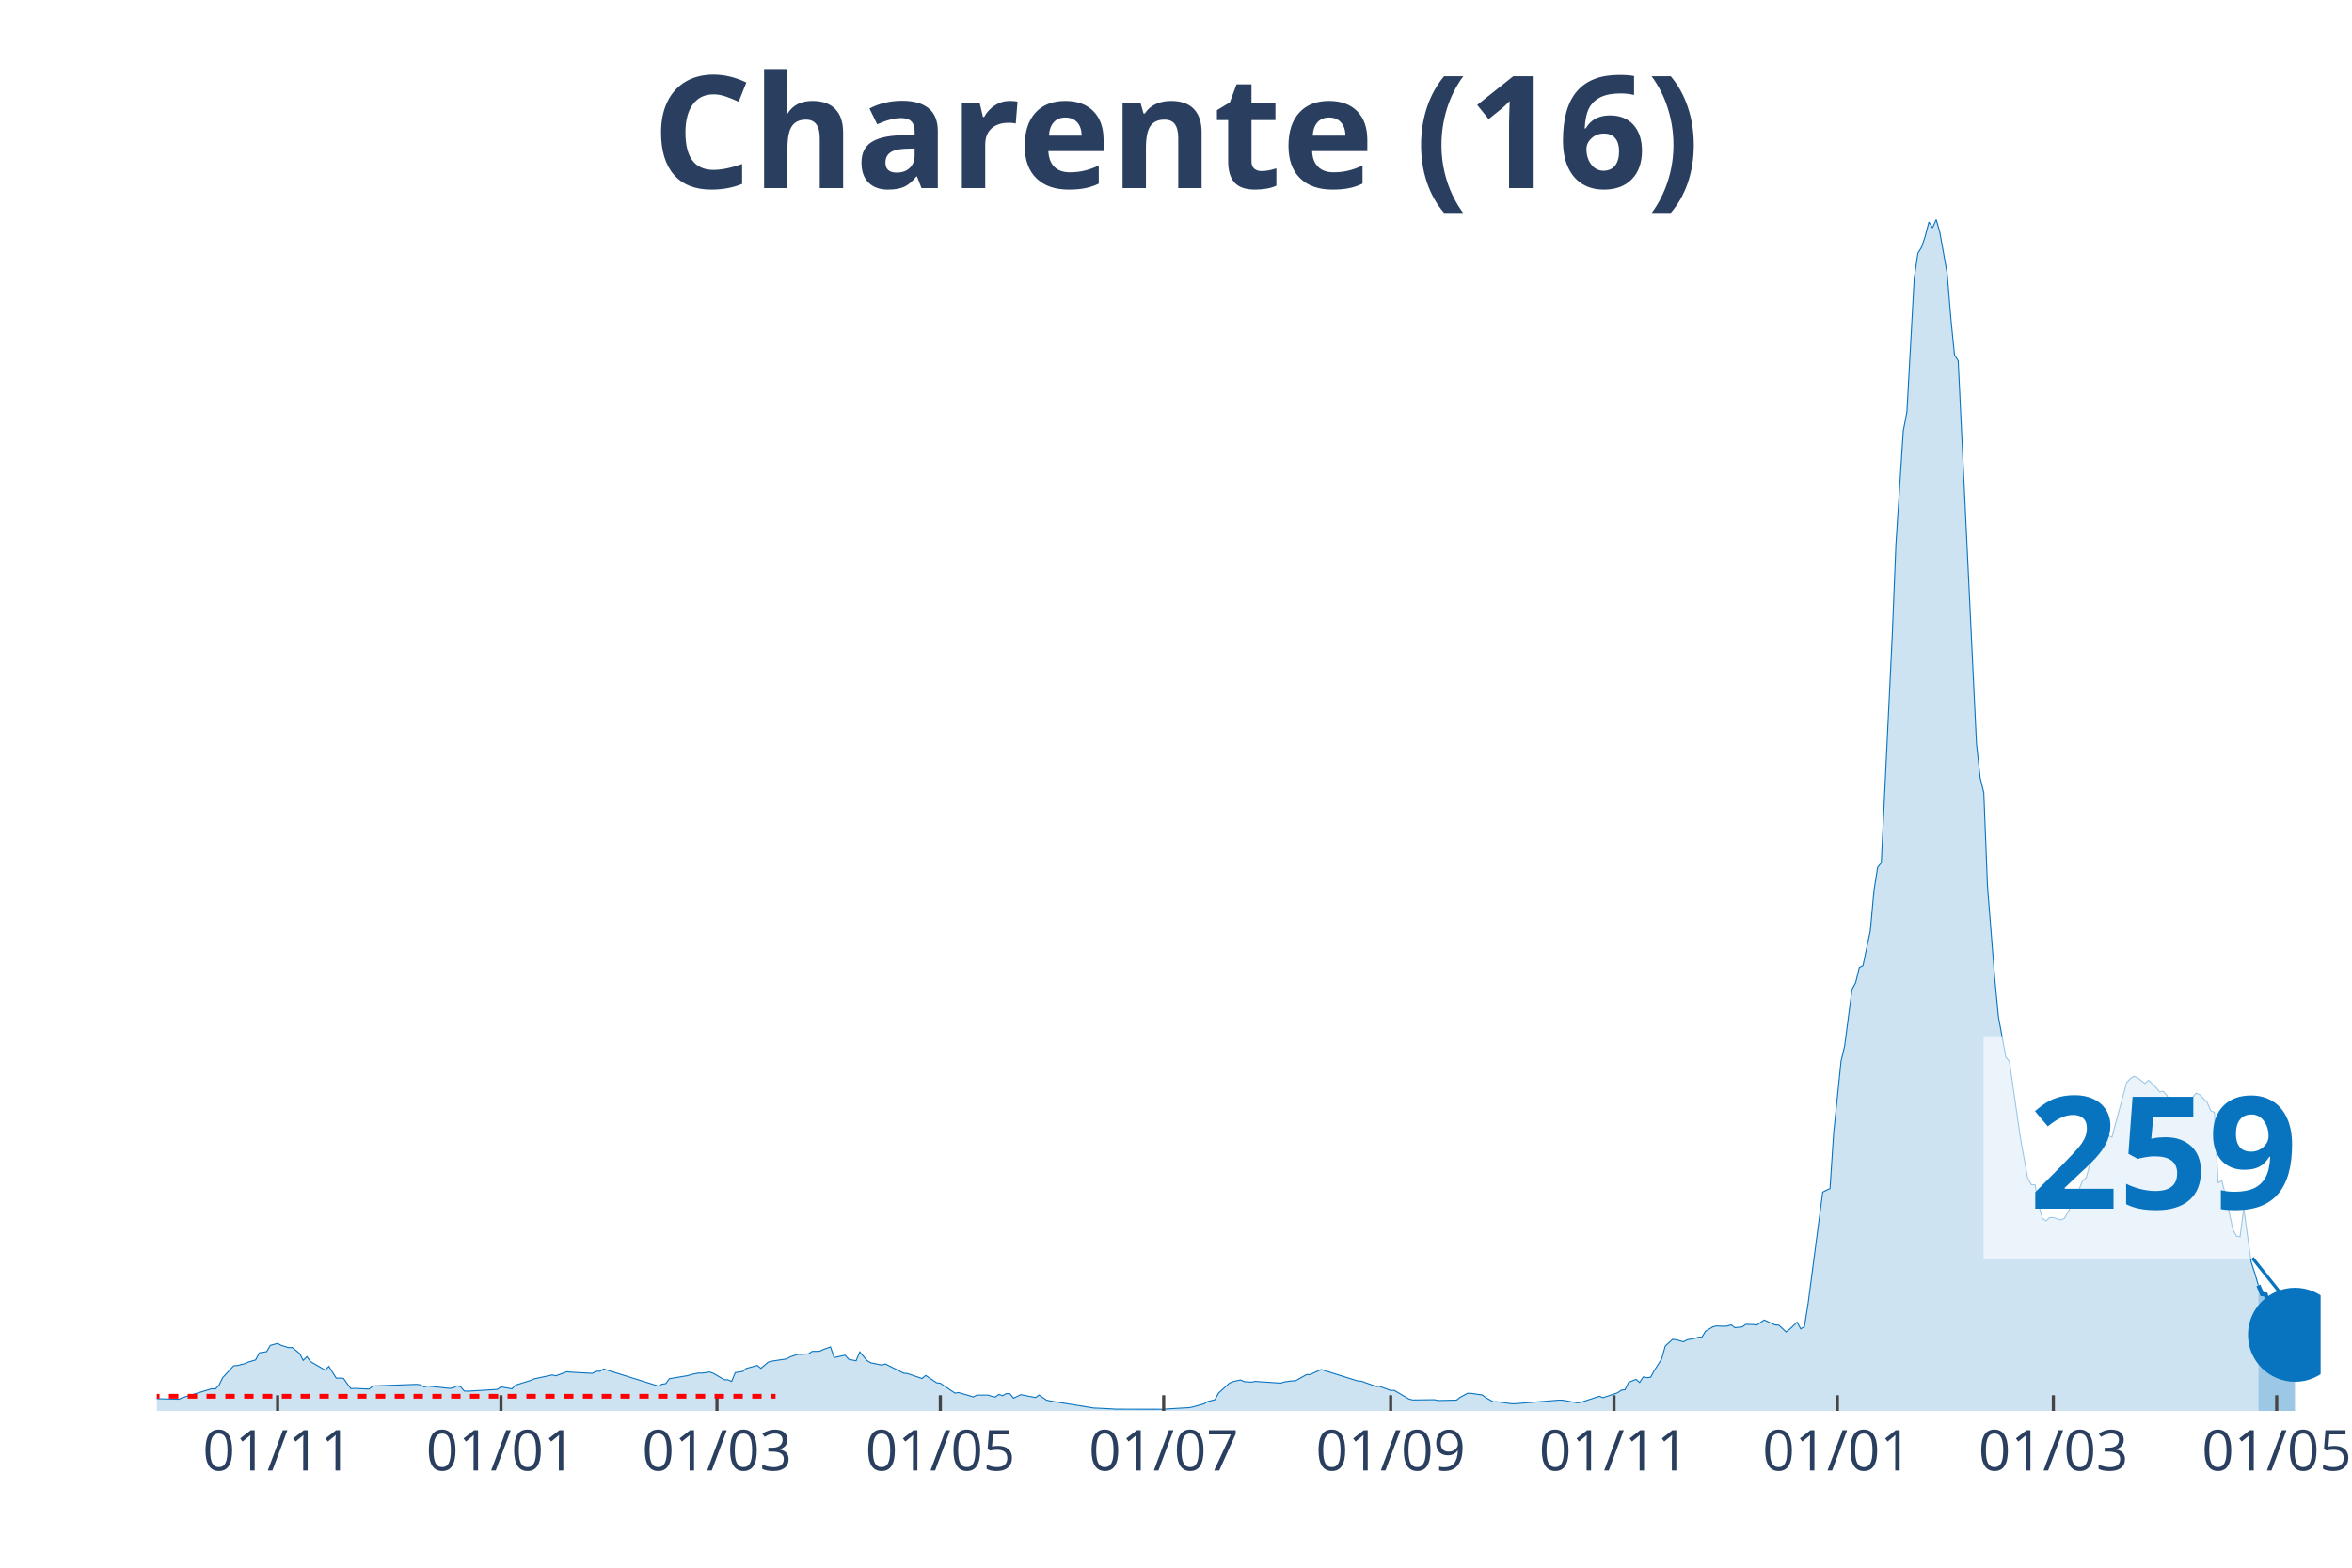
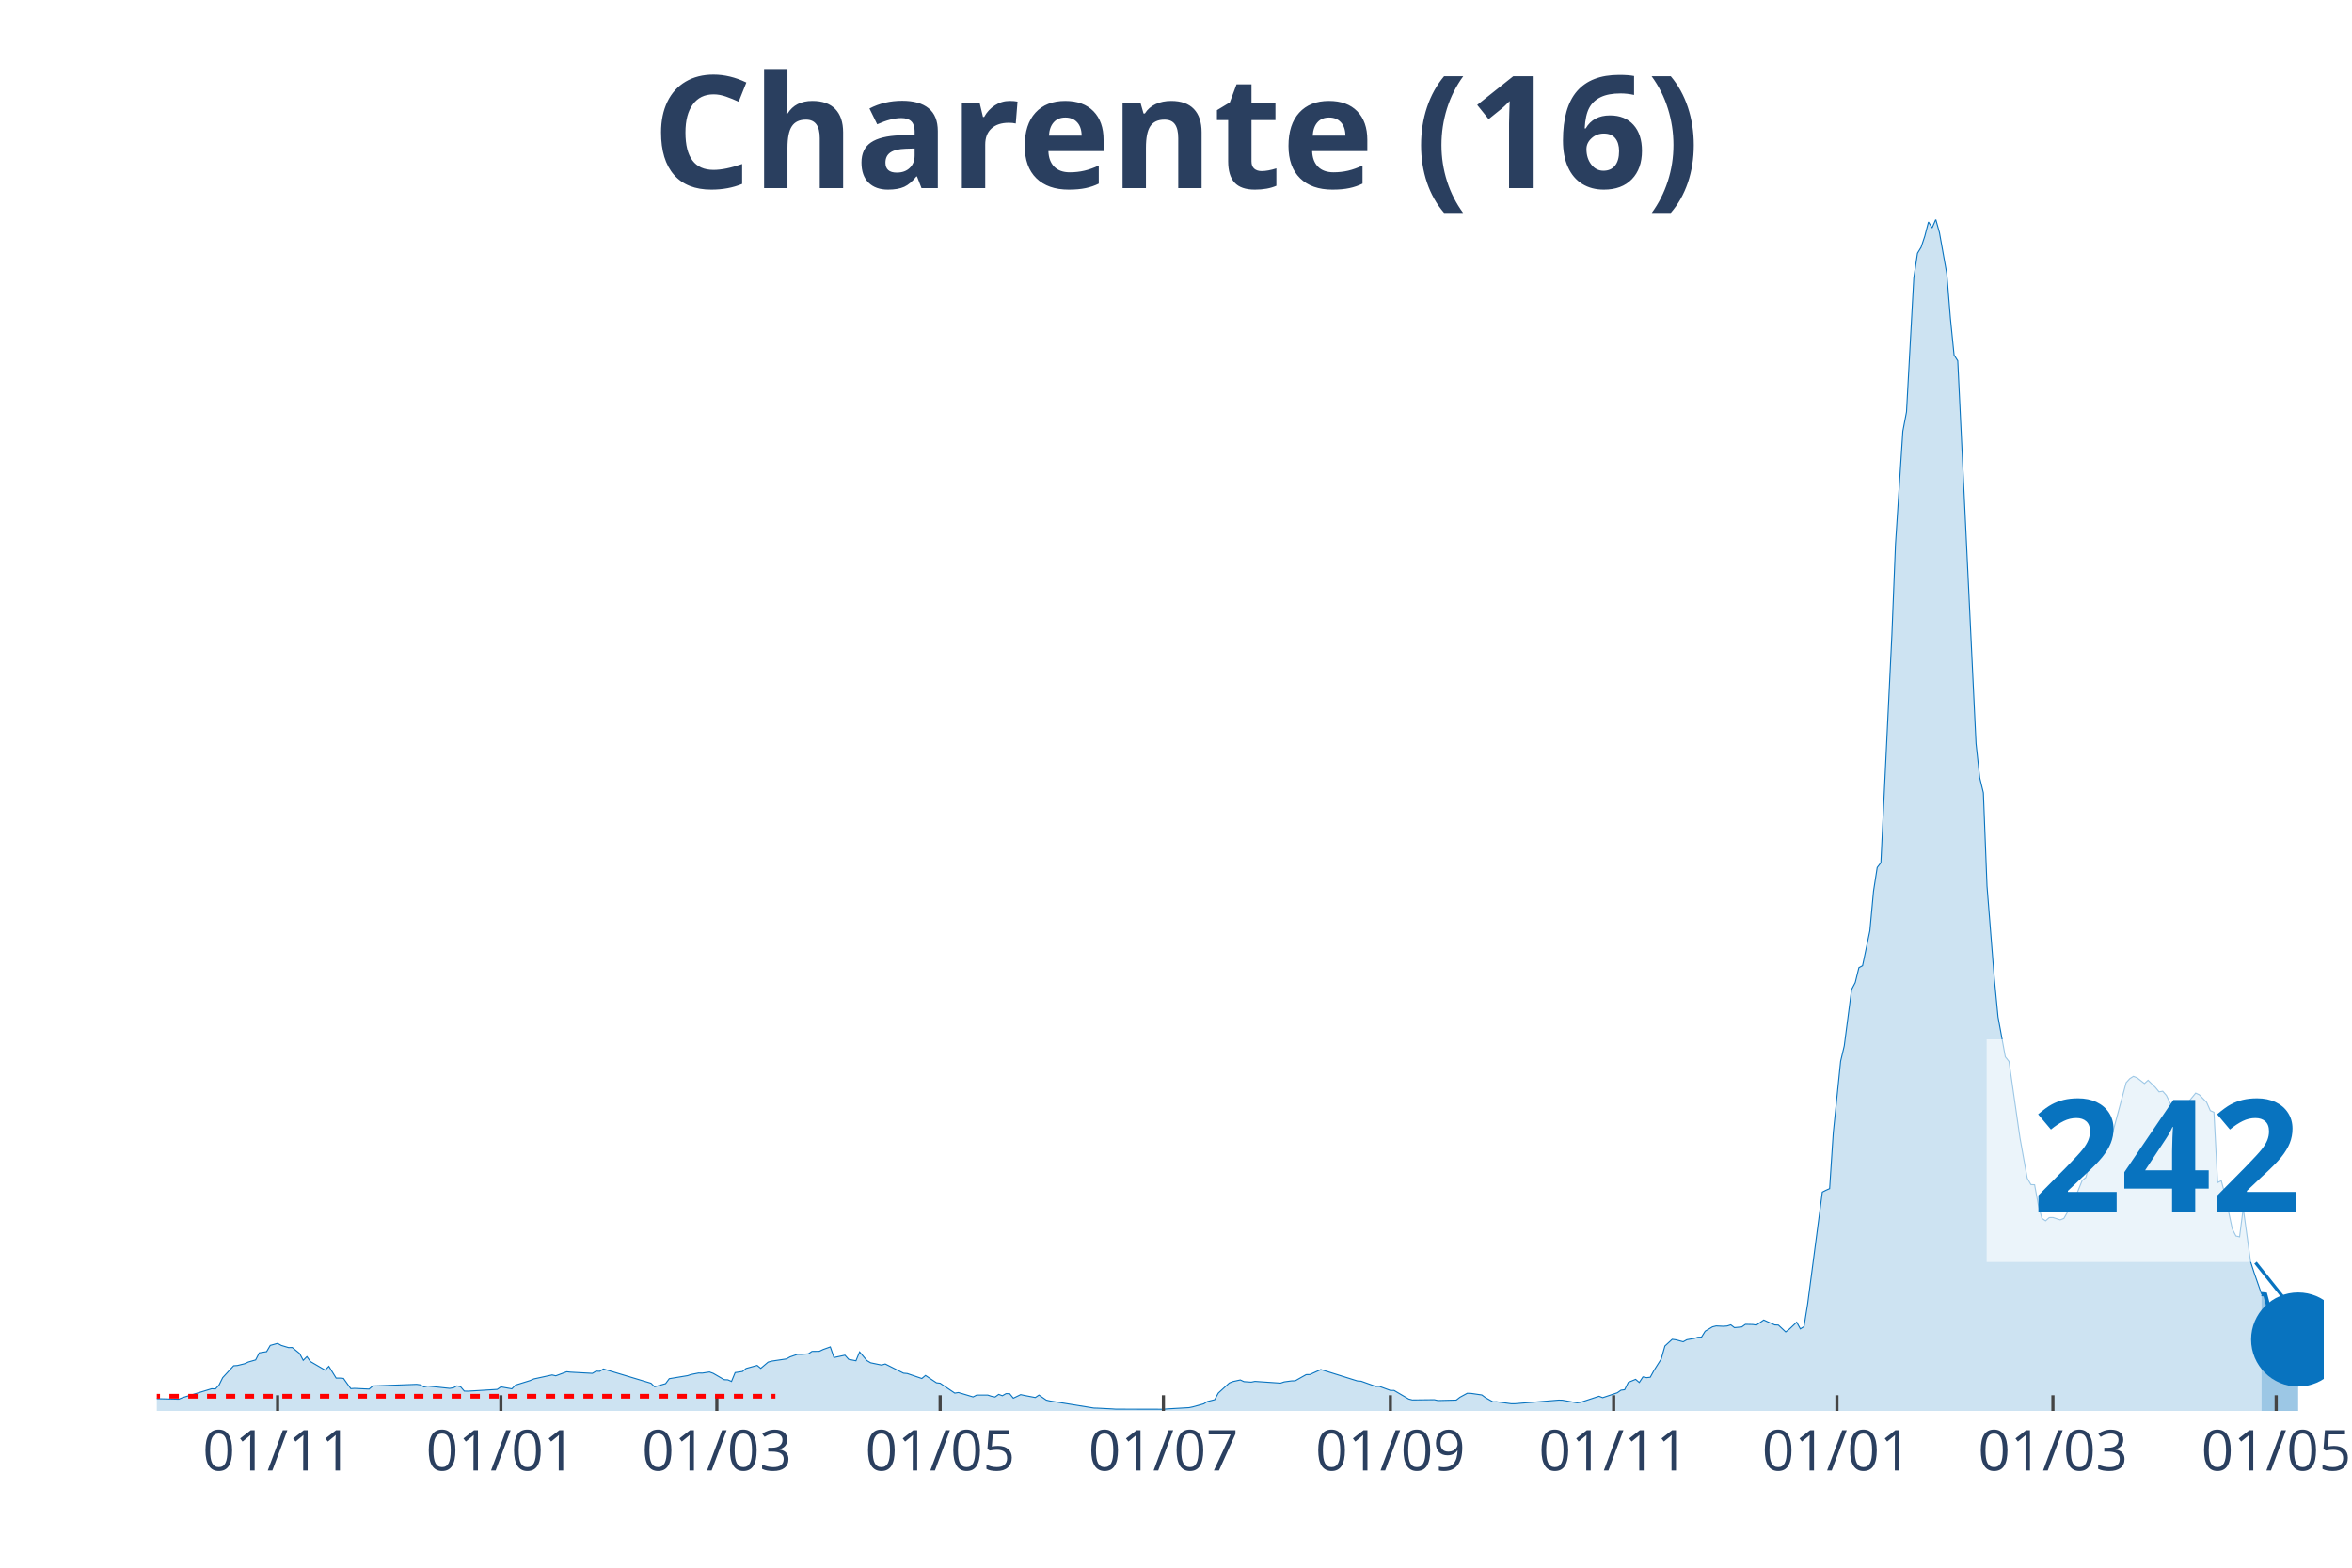
<svg xmlns="http://www.w3.org/2000/svg" class="main-svg" width="1125" height="750" style="" viewBox="0 0 750 500">
  <rect x="0" y="0" width="750" height="500" style="fill: rgb(0, 0, 0); fill-opacity: 0;" />
-   <defs id="defs-53c085">
+   <defs id="defs-1b33b2">
    <g class="clips">
-       <clipPath id="clip53c085xyplot" class="plotclip">
-         <rect width="690" height="380" />
+       <clipPath id="clip1b33b2xyplot" class="plotclip">
+         <rect width="691" height="380" />
      </clipPath>
-       <clipPath class="axesclip" id="clip53c085x">
-         <rect x="50" y="0" width="690" height="500" />
+       <clipPath class="axesclip" id="clip1b33b2x">
+         <rect x="50" y="0" width="691" height="500" />
      </clipPath>
-       <clipPath class="axesclip" id="clip53c085y">
+       <clipPath class="axesclip" id="clip1b33b2y">
        <rect x="0" y="70" width="750" height="380" />
      </clipPath>
-       <clipPath class="axesclip" id="clip53c085xy">
-         <rect x="50" y="70" width="690" height="380" />
+       <clipPath class="axesclip" id="clip1b33b2xy">
+         <rect x="50" y="70" width="691" height="380" />
      </clipPath>
    </g>
    <g class="gradients" />
  </defs>
  <g class="bglayer">
-     <rect class="bg" x="50" y="70" width="690" height="380" style="fill: rgb(0, 0, 0); fill-opacity: 0; stroke-width: 0;" />
+     <rect class="bg" x="50" y="70" width="691" height="380" style="fill: rgb(0, 0, 0); fill-opacity: 0; stroke-width: 0;" />
  </g>
  <g class="layer-below">
    <g class="imagelayer" />
    <g class="shapelayer" />
  </g>
  <g class="cartesianlayer">
    <g class="subplot xy">
      <g class="layer-subplot">
        <g class="shapelayer" />
        <g class="imagelayer" />
      </g>
      <g class="gridlayer">
        <g class="x">
-           <path class="xgrid crisp" transform="translate(88.53,0)" d="M0,70v380" style="stroke: rgb(255, 255, 255); stroke-opacity: 1; stroke-width: 1px;" />
-           <path class="xgrid crisp" transform="translate(159.75,0)" d="M0,70v380" style="stroke: rgb(255, 255, 255); stroke-opacity: 1; stroke-width: 1px;" />
-           <path class="xgrid crisp" transform="translate(228.63,0)" d="M0,70v380" style="stroke: rgb(255, 255, 255); stroke-opacity: 1; stroke-width: 1px;" />
-           <path class="xgrid crisp" transform="translate(299.85,0)" d="M0,70v380" style="stroke: rgb(255, 255, 255); stroke-opacity: 1; stroke-width: 1px;" />
-           <path class="xgrid crisp" transform="translate(371.07,0)" d="M0,70v380" style="stroke: rgb(255, 255, 255); stroke-opacity: 1; stroke-width: 1px;" />
-           <path class="xgrid crisp" transform="translate(443.45,0)" d="M0,70v380" style="stroke: rgb(255, 255, 255); stroke-opacity: 1; stroke-width: 1px;" />
-           <path class="xgrid crisp" transform="translate(514.67,0)" d="M0,70v380" style="stroke: rgb(255, 255, 255); stroke-opacity: 1; stroke-width: 1px;" />
-           <path class="xgrid crisp" transform="translate(585.89,0)" d="M0,70v380" style="stroke: rgb(255, 255, 255); stroke-opacity: 1; stroke-width: 1px;" />
-           <path class="xgrid crisp" transform="translate(654.77,0)" d="M0,70v380" style="stroke: rgb(255, 255, 255); stroke-opacity: 1; stroke-width: 1px;" />
-           <path class="xgrid crisp" transform="translate(725.99,0)" d="M0,70v380" style="stroke: rgb(255, 255, 255); stroke-opacity: 1; stroke-width: 1px;" />
+           <path class="xgrid crisp" transform="translate(88.52,0)" d="M0,70v380" style="stroke: rgb(255, 255, 255); stroke-opacity: 1; stroke-width: 1px;" />
+           <path class="xgrid crisp" transform="translate(159.72,0)" d="M0,70v380" style="stroke: rgb(255, 255, 255); stroke-opacity: 1; stroke-width: 1px;" />
+           <path class="xgrid crisp" transform="translate(228.59,0)" d="M0,70v380" style="stroke: rgb(255, 255, 255); stroke-opacity: 1; stroke-width: 1px;" />
+           <path class="xgrid crisp" transform="translate(299.79,0)" d="M0,70v380" style="stroke: rgb(255, 255, 255); stroke-opacity: 1; stroke-width: 1px;" />
+           <path class="xgrid crisp" transform="translate(370.99,0)" d="M0,70v380" style="stroke: rgb(255, 255, 255); stroke-opacity: 1; stroke-width: 1px;" />
+           <path class="xgrid crisp" transform="translate(443.36,0)" d="M0,70v380" style="stroke: rgb(255, 255, 255); stroke-opacity: 1; stroke-width: 1px;" />
+           <path class="xgrid crisp" transform="translate(514.56,0)" d="M0,70v380" style="stroke: rgb(255, 255, 255); stroke-opacity: 1; stroke-width: 1px;" />
+           <path class="xgrid crisp" transform="translate(585.76,0)" d="M0,70v380" style="stroke: rgb(255, 255, 255); stroke-opacity: 1; stroke-width: 1px;" />
+           <path class="xgrid crisp" transform="translate(654.63,0)" d="M0,70v380" style="stroke: rgb(255, 255, 255); stroke-opacity: 1; stroke-width: 1px;" />
+           <path class="xgrid crisp" transform="translate(725.83,0)" d="M0,70v380" style="stroke: rgb(255, 255, 255); stroke-opacity: 1; stroke-width: 1px;" />
        </g>
        <g class="y" />
      </g>
      <g class="zerolinelayer" />
      <path class="xlines-below" />
      <path class="ylines-below" />
      <g class="overlines-below" />
      <g class="xaxislayer-below" />
      <g class="yaxislayer-below" />
      <g class="overaxes-below" />
-       <g class="plot" transform="translate(50, 70)" clip-path="url('#clip53c085xyplot')">
+       <g class="plot" transform="translate(50, 70)" clip-path="url('#clip1b33b2xyplot')">
        <g class="scatterlayer mlayer">
-           <g class="trace scatter trace7a609a" style="stroke-miterlimit: 2;">
+           <g class="trace scatter tracec0c07c" style="stroke-miterlimit: 2;">
            <g class="fills">
              <g>
-                 <path class="js-fill" d="M670.15,380L-158.78,380L-158.78,379.65L-145.94,379.84L-144.77,379.84L-86.4,379.87L-85.23,379.78L-40.86,378.87L-39.7,378.73L-33.86,377.98L-32.69,377.79L-25.69,377.39L-24.52,377.2L-18.68,376.2L-17.51,375.58L-15.18,374.62L-14.01,374.67L-8.17,375.69L-7.01,375.93L7.01,376.26L8.17,375.77L17.51,372.92L18.68,373L19.85,371.76L21.02,369.39L24.52,365.6L25.69,365.52L28.02,364.95L29.19,364.41L31.52,363.74L32.69,361.48L35.03,361.1L36.19,359.11L38.53,358.46L39.7,359.11L42.03,359.81L43.2,359.78L45.53,361.67L46.7,363.87L47.87,362.69L49.04,364.28L53.71,367L54.87,365.78L57.21,369.53L58.38,369.53L59.54,369.63L60.71,371.28L61.88,372.89L63.05,372.81L67.72,373.03L68.88,372.03L82.89,371.52L84.06,371.68L85.23,372.35L86.4,372.06L93.4,372.81L94.57,372.62L95.74,372L96.9,372.3L98.07,373.67L99.24,373.7L108.58,373.13L109.75,372.33L113.25,372.95L114.42,371.76L119.09,370.31L120.25,369.8L126.09,368.53L127.26,368.8L130.76,367.51L131.93,367.64L138.93,368.02L140.1,367.32L141.27,367.37L142.44,366.62L159.95,372.08L161.12,371.47L162.28,371.3L163.45,369.72L169.29,368.75L170.46,368.37L172.79,367.91L173.96,367.94L176.29,367.59L177.46,368.02L180.96,370.04L182.13,370.09L183.3,370.6L184.47,367.78L186.8,367.43L187.97,366.46L191.47,365.49L192.64,366.43L194.97,364.44L196.14,364.12L200.81,363.42L201.98,362.77L204.31,361.96L205.48,361.96L207.82,361.8L208.98,361.02L211.32,360.99L212.49,360.43L214.82,359.59L215.99,362.98L219.49,362.23L220.66,363.55L222.99,364.01L224.16,361.18L226.5,363.95L227.66,364.65L231.17,365.38L232.34,365.03L238.17,367.97L239.34,368.07L244.01,369.66L245.18,368.69L248.68,371.03L249.85,371.17L254.52,374.32L255.69,374.13L260.36,375.53L261.52,374.94L265.03,374.94L266.19,375.32L267.36,375.56L268.53,374.72L269.7,375.15L270.86,374.48L272.03,374.51L273.2,375.93L275.53,374.8L276.7,375.05L280.2,375.72L281.37,374.94L283.71,376.55L284.87,376.82L298.88,379.08L300.05,379.11L304.72,379.35L305.89,379.43L321.07,379.46L322.23,379.35L329.24,378.95L330.41,378.71L333.91,377.74L335.08,377.01L337.41,376.42L338.58,374.29L342.08,371.09L343.25,370.63L345.58,370.12L346.75,370.66L349.09,370.82L350.25,370.58L358.43,371.14L359.59,370.74L361.93,370.42L363.1,370.39L366.6,368.42L367.77,368.4L371.27,366.81L372.44,367.16L382.94,370.44L384.11,370.52L388.78,372.19L389.95,372.17L393.45,373.46L394.62,373.46L399.29,376.2L400.46,376.5L407.46,376.42L408.63,376.69L414.47,376.55L415.63,375.64L417.97,374.37L419.14,374.4L422.64,374.91L423.81,375.77L426.14,377.09L427.31,377.07L431.98,377.71L433.15,377.71L447.16,376.55L448.32,376.58L452.99,377.42L454.16,377.25L460,375.32L461.17,375.77L465.84,374.21L467.01,373.38L468.17,373.24L469.34,370.9L471.68,369.93L472.84,370.93L474.01,369.15L475.18,369.39L476.35,369.26L477.51,367.13L479.85,363.44L481.02,359.3L483.35,357.17L484.52,357.33L486.85,357.95L488.02,357.3L490.36,356.9L491.52,356.52L492.69,356.47L493.86,354.58L496.19,353.18L497.36,352.89L499.7,353L500.86,352.91L502.03,352.54L503.2,353.43L505.53,353.21L506.7,352.38L509.04,352.43L510.2,352.62L512.54,351L513.71,351.54L516.04,352.56L517.21,352.62L519.54,354.8L520.71,353.91L523.05,351.7L524.21,353.83L525.38,353.1L526.55,345.83L531.22,310.21L532.39,309.62L533.55,309.11L534.72,291.31L537.06,268.46L538.22,263.58L540.56,245.6L541.73,243.39L542.89,238.62L544.06,238L546.4,226.86L547.56,214.18L548.73,206.67L549.9,205.16L553.4,132.63L554.57,103.55L556.9,67.55L558.07,61.36L560.41,18.63L561.57,10.77L562.74,8.86L563.91,5.33L565.08,0.81L566.24,2.67L567.41,0L568.58,4.17L570.91,17.28L572.08,31.55L573.25,43.24L574.42,45.07L580.25,167.14L581.42,178.05L582.59,182.84L583.76,212.62L586.09,242.23L587.26,254.35L589.59,267.06L590.76,268.54L594.26,292.9L595.43,299.42L596.6,305.8L597.77,307.82L598.93,307.87L600.1,314.25L601.27,318.59L602.44,319.37L603.6,318.34L604.77,318.32L607.11,319.07L608.27,318.61L610.61,314.52L611.78,312.31L614.11,306.5L615.28,305.56L617.61,296.78L618.78,294.81L619.95,294.36L621.12,293.04L622.28,292.18L623.45,292.71L628.12,275.32L629.29,274.03L630.46,273.3L631.62,273.76L633.96,275.59L635.13,274.54L637.46,276.83L638.63,278.23L639.8,278.04L640.96,279.36L643.3,284.15L644.47,283.8L646.8,281.22L647.97,281.49L650.3,278.63L651.47,279.17L653.81,281.59L654.97,284.26L656.14,284.77L657.31,307.2L658.48,306.61L659.64,310.99L661.98,321.98L663.15,324.21L664.31,324.48L665.48,315.36L667.82,332.43L668.98,336.01L670.15,339.96" style="fill: rgb(8, 115, 191); fill-opacity: 0.2; stroke-width: 0;" />
+                 <path class="js-fill" d="M671.16,380L-158.74,380L-158.74,379.65L-145.9,379.84L-144.74,379.84L-86.37,379.87L-85.21,379.78L-40.85,378.87L-39.69,378.73L-33.85,377.98L-32.68,377.79L-25.68,377.39L-24.51,377.2L-18.68,376.2L-17.51,375.58L-15.17,374.62L-14.01,374.67L-8.17,375.69L-7,375.93L7,376.26L8.17,375.77L17.51,372.92L18.68,373L19.84,371.76L21.01,369.39L24.51,365.6L25.68,365.52L28.01,364.95L29.18,364.41L31.52,363.74L32.68,361.48L35.02,361.1L36.18,359.11L38.52,358.46L39.69,359.11L42.02,359.81L43.19,359.78L45.52,361.67L46.69,363.87L47.86,362.69L49.02,364.28L53.69,367L54.86,365.78L57.19,369.53L58.36,369.53L59.53,369.63L60.7,371.28L61.86,372.89L63.03,372.81L67.7,373.03L68.87,372.03L82.87,371.52L84.04,371.68L85.21,372.35L86.38,372.06L93.38,372.81L94.55,372.62L95.71,372L96.88,372.3L98.05,373.67L99.21,373.7L108.55,373.13L109.72,372.33L113.22,372.95L114.39,371.76L119.06,370.31L120.22,369.8L126.06,368.53L127.23,368.8L130.73,367.51L131.9,367.64L138.9,368.02L140.07,367.32L141.23,367.37L142.4,366.62L157.58,371.17L158.74,372.3L162.24,371.3L163.41,369.72L169.25,368.75L170.42,368.37L172.75,367.91L173.92,367.94L176.25,367.59L177.42,368.02L180.92,370.04L182.09,370.09L183.26,370.6L184.42,367.78L186.76,367.43L187.92,366.46L191.43,365.49L192.59,366.43L194.93,364.44L196.09,364.12L200.76,363.42L201.93,362.77L204.27,361.96L205.43,361.96L207.77,361.8L208.93,361.02L211.27,360.99L212.44,360.43L214.77,359.59L215.94,362.98L219.44,362.23L220.61,363.55L222.94,364.01L224.11,361.18L226.44,363.95L227.61,364.65L231.11,365.38L232.28,365.03L238.11,367.97L239.28,368.07L243.95,369.66L245.12,368.69L248.62,371.03L249.79,371.17L254.46,374.32L255.62,374.13L260.29,375.53L261.46,374.94L264.96,374.94L266.13,375.32L267.3,375.56L268.46,374.72L269.63,375.15L270.8,374.48L271.96,374.51L273.13,375.93L275.47,374.8L276.63,375.05L280.14,375.72L281.3,374.94L283.64,376.55L284.8,376.82L298.81,379.08L299.98,379.11L304.65,379.35L305.81,379.43L320.99,379.46L322.16,379.35L329.16,378.95L330.33,378.71L333.83,377.74L334.99,377.01L337.33,376.42L338.5,374.29L342,371.09L343.17,370.63L345.5,370.12L346.67,370.66L349,370.82L350.17,370.58L358.34,371.14L359.51,370.74L361.84,370.42L363.01,370.39L366.51,368.42L367.68,368.4L371.18,366.81L372.35,367.16L382.85,370.44L384.02,370.52L388.69,372.19L389.85,372.17L393.36,373.46L394.52,373.46L399.19,376.2L400.36,376.5L407.36,376.42L408.53,376.69L414.37,376.55L415.53,375.64L417.87,374.37L419.04,374.4L422.54,374.91L423.7,375.77L426.04,377.09L427.21,377.07L431.88,377.71L433.04,377.71L447.05,376.55L448.22,376.58L452.89,377.42L454.05,377.25L459.89,375.32L461.06,375.77L465.72,374.21L466.89,373.38L468.06,373.24L469.23,370.9L471.56,369.93L472.73,370.93L473.9,369.15L475.06,369.39L476.23,369.26L477.4,367.13L479.73,363.44L480.9,359.3L483.23,357.17L484.4,357.33L486.73,357.95L487.9,357.3L490.24,356.9L491.4,356.52L492.57,356.47L493.74,354.58L496.07,353.18L497.24,352.89L499.57,353L500.74,352.91L501.91,352.54L503.08,353.43L505.41,353.21L506.58,352.38L508.91,352.43L510.08,352.62L512.41,351L513.58,351.54L515.92,352.56L517.08,352.62L519.42,354.8L520.58,353.91L522.92,351.7L524.09,353.83L525.25,353.1L526.42,345.83L531.09,310.21L532.26,309.62L533.42,309.11L534.59,291.31L536.93,268.46L538.09,263.58L540.43,245.6L541.59,243.39L542.76,238.62L543.93,238L546.26,226.86L547.43,214.18L548.6,206.67L549.77,205.16L553.27,132.63L554.43,103.55L556.77,67.55L557.94,61.36L560.27,18.63L561.44,10.77L562.6,8.86L563.77,5.33L564.94,0.81L566.11,2.67L567.27,0L568.44,4.17L570.78,17.28L571.94,31.55L573.11,43.24L574.28,45.07L580.11,167.14L581.28,178.05L582.45,182.84L583.61,212.62L585.95,242.23L587.12,254.35L589.45,267.06L590.62,268.54L594.12,292.9L595.29,299.42L596.45,305.8L597.62,307.82L598.79,307.87L599.96,314.25L601.12,318.59L602.29,319.37L603.46,318.34L604.63,318.32L606.96,319.07L608.13,318.61L610.46,314.52L611.63,312.31L613.96,306.5L615.13,305.56L617.46,296.78L618.63,294.81L619.8,294.36L620.97,293.04L622.13,292.18L623.3,292.71L627.97,275.32L629.14,274.03L630.3,273.3L631.47,273.76L633.81,275.59L634.97,274.54L637.31,276.83L638.47,278.23L639.64,278.04L640.81,279.36L643.14,284.15L644.31,283.8L646.65,281.22L647.81,281.49L650.15,278.63L651.31,279.17L653.65,281.59L654.82,284.23L655.98,284.74L657.15,307.17L658.32,306.58L659.48,310.97L661.82,321.95L662.99,324.21L664.15,324.48L665.32,315.36L667.66,332.43L668.82,336.01L671.16,342.74" style="fill: rgb(8, 115, 191); fill-opacity: 0.2; stroke-width: 0;" />
              </g>
            </g>
            <g class="errorbars" />
            <g class="lines">
-               <path class="js-line" d="M-158.78,379.65L-145.94,379.84L-144.77,379.84L-86.4,379.87L-85.23,379.78L-40.86,378.87L-39.7,378.73L-33.86,377.98L-32.69,377.79L-25.69,377.39L-24.52,377.2L-18.68,376.2L-17.51,375.58L-15.18,374.62L-14.01,374.67L-8.17,375.69L-7.01,375.93L7.01,376.26L8.17,375.77L17.51,372.92L18.68,373L19.85,371.76L21.02,369.39L24.52,365.6L25.69,365.52L28.02,364.95L29.19,364.41L31.52,363.74L32.69,361.48L35.03,361.1L36.19,359.11L38.53,358.46L39.7,359.11L42.03,359.81L43.2,359.78L45.53,361.67L46.7,363.87L47.87,362.69L49.04,364.28L53.71,367L54.87,365.78L57.21,369.53L58.38,369.53L59.54,369.63L60.71,371.28L61.88,372.89L63.05,372.81L67.72,373.03L68.88,372.03L82.89,371.52L84.06,371.68L85.23,372.35L86.4,372.06L93.4,372.81L94.57,372.62L95.74,372L96.9,372.3L98.07,373.67L99.24,373.7L108.58,373.13L109.75,372.33L113.25,372.95L114.42,371.76L119.09,370.31L120.25,369.8L126.09,368.53L127.26,368.8L130.76,367.51L131.93,367.64L138.93,368.02L140.1,367.32L141.27,367.37L142.44,366.62L159.95,372.08L161.12,371.47L162.28,371.3L163.45,369.72L169.29,368.75L170.46,368.37L172.79,367.91L173.96,367.94L176.29,367.59L177.46,368.02L180.96,370.04L182.13,370.09L183.3,370.6L184.47,367.78L186.8,367.43L187.97,366.46L191.47,365.49L192.64,366.43L194.97,364.44L196.14,364.12L200.81,363.42L201.98,362.77L204.31,361.96L205.48,361.96L207.82,361.8L208.98,361.02L211.32,360.99L212.49,360.43L214.82,359.59L215.99,362.98L219.49,362.23L220.66,363.55L222.99,364.01L224.16,361.18L226.5,363.95L227.66,364.65L231.17,365.38L232.34,365.03L238.17,367.97L239.34,368.07L244.01,369.66L245.18,368.69L248.68,371.03L249.85,371.17L254.52,374.32L255.69,374.13L260.36,375.53L261.52,374.94L265.03,374.94L266.19,375.32L267.36,375.56L268.53,374.72L269.7,375.15L270.86,374.48L272.03,374.51L273.2,375.93L275.53,374.8L276.7,375.05L280.2,375.72L281.37,374.94L283.71,376.55L284.87,376.82L298.88,379.08L300.05,379.11L304.72,379.35L305.89,379.43L321.07,379.46L322.23,379.35L329.24,378.95L330.41,378.71L333.91,377.74L335.08,377.01L337.41,376.42L338.58,374.29L342.08,371.09L343.25,370.63L345.58,370.12L346.75,370.66L349.09,370.82L350.25,370.58L358.43,371.14L359.59,370.74L361.93,370.42L363.1,370.39L366.6,368.42L367.77,368.4L371.27,366.81L372.44,367.16L382.94,370.44L384.11,370.52L388.78,372.19L389.95,372.17L393.45,373.46L394.62,373.46L399.29,376.2L400.46,376.5L407.46,376.42L408.63,376.69L414.47,376.55L415.63,375.64L417.97,374.37L419.14,374.4L422.64,374.91L423.81,375.77L426.14,377.09L427.31,377.07L431.98,377.71L433.15,377.71L447.16,376.55L448.32,376.58L452.99,377.42L454.16,377.25L460,375.32L461.17,375.77L465.84,374.21L467.01,373.38L468.17,373.24L469.34,370.9L471.68,369.93L472.84,370.93L474.01,369.15L475.18,369.39L476.35,369.26L477.51,367.13L479.85,363.44L481.02,359.3L483.35,357.17L484.52,357.33L486.85,357.95L488.02,357.3L490.36,356.9L491.52,356.52L492.69,356.47L493.86,354.58L496.19,353.18L497.36,352.89L499.7,353L500.86,352.91L502.03,352.54L503.2,353.43L505.53,353.21L506.7,352.38L509.04,352.43L510.2,352.62L512.54,351L513.71,351.54L516.04,352.56L517.21,352.62L519.54,354.8L520.71,353.91L523.05,351.7L524.21,353.83L525.38,353.1L526.55,345.83L531.22,310.21L532.39,309.62L533.55,309.11L534.72,291.31L537.06,268.46L538.22,263.58L540.56,245.6L541.73,243.39L542.89,238.62L544.06,238L546.4,226.86L547.56,214.18L548.73,206.67L549.9,205.16L553.4,132.63L554.57,103.55L556.9,67.55L558.07,61.36L560.41,18.63L561.57,10.77L562.74,8.86L563.91,5.33L565.08,0.81L566.24,2.67L567.41,0L568.58,4.17L570.91,17.28L572.08,31.55L573.25,43.24L574.42,45.07L580.25,167.14L581.42,178.05L582.59,182.84L583.76,212.62L586.09,242.23L587.26,254.35L589.59,267.06L590.76,268.54L594.26,292.9L595.43,299.42L596.6,305.8L597.77,307.82L598.93,307.87L600.1,314.25L601.27,318.59L602.44,319.37L603.6,318.34L604.77,318.32L607.11,319.07L608.27,318.61L610.61,314.52L611.78,312.31L614.11,306.5L615.28,305.56L617.61,296.78L618.78,294.81L619.95,294.36L621.12,293.04L622.28,292.18L623.45,292.71L628.12,275.32L629.29,274.03L630.46,273.3L631.62,273.76L633.96,275.59L635.13,274.54L637.46,276.83L638.63,278.23L639.8,278.04L640.96,279.36L643.3,284.15L644.47,283.8L646.8,281.22L647.97,281.49L650.3,278.63L651.47,279.17L653.81,281.59L654.97,284.26L656.14,284.77L657.31,307.2L658.48,306.61L659.64,310.99L661.98,321.98L663.15,324.21L664.31,324.48L665.48,315.36L667.82,332.43L668.98,336.01L670.15,339.96" style="vector-effect: non-scaling-stroke; fill: none; stroke: rgb(8, 115, 191); stroke-opacity: 1; stroke-width: 0.5px; opacity: 1;" />
+               <path class="js-line" d="M-158.74,379.65L-145.9,379.84L-144.74,379.84L-86.37,379.87L-85.21,379.78L-40.85,378.87L-39.69,378.73L-33.85,377.98L-32.68,377.79L-25.68,377.39L-24.51,377.2L-18.68,376.2L-17.51,375.58L-15.17,374.62L-14.01,374.67L-8.17,375.69L-7,375.93L7,376.26L8.17,375.77L17.51,372.92L18.68,373L19.84,371.76L21.01,369.39L24.51,365.6L25.68,365.52L28.01,364.95L29.18,364.41L31.52,363.74L32.68,361.48L35.02,361.1L36.18,359.11L38.52,358.46L39.69,359.11L42.02,359.81L43.19,359.78L45.52,361.67L46.69,363.87L47.86,362.69L49.02,364.28L53.69,367L54.86,365.78L57.19,369.53L58.36,369.53L59.53,369.63L60.7,371.28L61.86,372.89L63.03,372.81L67.7,373.03L68.87,372.03L82.87,371.52L84.04,371.68L85.21,372.35L86.38,372.06L93.38,372.81L94.55,372.62L95.71,372L96.88,372.3L98.05,373.67L99.21,373.7L108.55,373.13L109.72,372.33L113.22,372.95L114.39,371.76L119.06,370.31L120.22,369.8L126.06,368.53L127.23,368.8L130.73,367.51L131.9,367.64L138.9,368.02L140.07,367.32L141.23,367.37L142.4,366.62L157.58,371.17L158.74,372.3L162.24,371.3L163.41,369.72L169.25,368.75L170.42,368.37L172.75,367.91L173.92,367.94L176.25,367.59L177.42,368.02L180.92,370.04L182.09,370.09L183.26,370.6L184.42,367.78L186.76,367.43L187.92,366.46L191.43,365.49L192.59,366.43L194.93,364.44L196.09,364.12L200.76,363.42L201.93,362.77L204.27,361.96L205.43,361.96L207.77,361.8L208.93,361.02L211.27,360.99L212.44,360.43L214.77,359.59L215.94,362.98L219.44,362.23L220.61,363.55L222.94,364.01L224.11,361.18L226.44,363.95L227.61,364.65L231.11,365.38L232.28,365.03L238.11,367.97L239.28,368.07L243.95,369.66L245.12,368.69L248.62,371.03L249.79,371.17L254.46,374.32L255.62,374.13L260.29,375.53L261.46,374.94L264.96,374.94L266.13,375.32L267.3,375.56L268.46,374.72L269.63,375.15L270.8,374.48L271.96,374.51L273.13,375.93L275.47,374.8L276.63,375.05L280.14,375.72L281.3,374.94L283.64,376.55L284.8,376.82L298.81,379.08L299.98,379.11L304.65,379.35L305.81,379.43L320.99,379.46L322.16,379.35L329.16,378.95L330.33,378.71L333.83,377.74L334.99,377.01L337.33,376.42L338.5,374.29L342,371.09L343.17,370.63L345.5,370.12L346.67,370.66L349,370.82L350.17,370.58L358.34,371.14L359.51,370.74L361.84,370.42L363.01,370.39L366.51,368.42L367.68,368.4L371.18,366.81L372.35,367.16L382.85,370.44L384.02,370.52L388.69,372.19L389.85,372.17L393.36,373.46L394.52,373.46L399.19,376.2L400.36,376.5L407.36,376.42L408.53,376.69L414.37,376.55L415.53,375.64L417.87,374.37L419.04,374.4L422.54,374.91L423.7,375.77L426.04,377.09L427.21,377.07L431.88,377.71L433.04,377.71L447.05,376.55L448.22,376.58L452.89,377.42L454.05,377.25L459.89,375.32L461.06,375.77L465.72,374.21L466.89,373.38L468.06,373.24L469.23,370.9L471.56,369.93L472.73,370.93L473.9,369.15L475.06,369.39L476.23,369.26L477.4,367.13L479.73,363.44L480.9,359.3L483.23,357.17L484.4,357.33L486.73,357.95L487.9,357.3L490.24,356.9L491.4,356.52L492.57,356.47L493.74,354.58L496.07,353.18L497.24,352.89L499.57,353L500.74,352.91L501.91,352.54L503.08,353.43L505.41,353.21L506.58,352.38L508.91,352.43L510.08,352.62L512.41,351L513.58,351.54L515.92,352.56L517.08,352.62L519.42,354.8L520.58,353.91L522.92,351.7L524.09,353.83L525.25,353.1L526.42,345.83L531.09,310.21L532.26,309.62L533.42,309.11L534.59,291.31L536.93,268.46L538.09,263.58L540.43,245.6L541.59,243.39L542.76,238.62L543.93,238L546.26,226.86L547.43,214.18L548.6,206.67L549.77,205.16L553.27,132.63L554.43,103.55L556.77,67.55L557.94,61.36L560.27,18.63L561.44,10.77L562.6,8.86L563.77,5.33L564.94,0.81L566.11,2.67L567.27,0L568.44,4.17L570.78,17.28L571.94,31.55L573.11,43.24L574.28,45.07L580.11,167.14L581.28,178.05L582.45,182.84L583.61,212.62L585.95,242.23L587.12,254.35L589.45,267.06L590.62,268.54L594.12,292.9L595.29,299.42L596.45,305.8L597.62,307.82L598.79,307.87L599.96,314.25L601.12,318.59L602.29,319.37L603.46,318.34L604.63,318.32L606.96,319.07L608.13,318.61L610.46,314.52L611.63,312.31L613.96,306.5L615.13,305.56L617.46,296.78L618.63,294.81L619.8,294.36L620.97,293.04L622.13,292.18L623.3,292.71L627.97,275.32L629.14,274.03L630.3,273.3L631.47,273.76L633.81,275.59L634.97,274.54L637.31,276.83L638.47,278.23L639.64,278.04L640.81,279.36L643.14,284.15L644.31,283.8L646.65,281.22L647.81,281.49L650.15,278.63L651.31,279.17L653.65,281.59L654.82,284.23L655.98,284.74L657.15,307.17L658.32,306.58L659.48,310.97L661.82,321.95L662.99,324.21L664.15,324.48L665.32,315.36L667.66,332.43L668.82,336.01L671.16,342.74" style="vector-effect: non-scaling-stroke; fill: none; stroke: rgb(8, 115, 191); stroke-opacity: 1; stroke-width: 0.5px; opacity: 1;" />
            </g>
            <g class="points" />
            <g class="text" />
          </g>
-           <g class="trace scatter trace60a12e" style="stroke-miterlimit: 2;">
+           <g class="trace scatter trace660a0e" style="stroke-miterlimit: 2;">
            <g class="fills">
              <g>
-                 <path class="js-fill" d="M681.83,380L670.15,380L670.15,339.96L671.32,342.74L672.49,342.87L673.65,347.26L674.82,348.26L679.49,353.78L680.66,354.1L681.83,355.71" style="fill: rgb(8, 115, 191); fill-opacity: 0.4; stroke-width: 0;" />
+                 <path class="js-fill" d="M682.83,380L671.16,380L671.16,342.74L672.32,342.87L673.49,347.26L676.99,350.63L678.16,352.65L681.66,355.61L682.83,357.22" style="fill: rgb(8, 115, 191); fill-opacity: 0.4; stroke-width: 0;" />
              </g>
            </g>
            <g class="errorbars" />
            <g class="lines">
-               <path class="js-line" d="M670.15,339.96L671.32,342.74L672.49,342.87L673.65,347.26L674.82,348.26L679.49,353.78L680.66,354.1L681.83,355.71" style="vector-effect: non-scaling-stroke; fill: none; stroke: rgb(8, 115, 191); stroke-opacity: 1; stroke-width: 2px; opacity: 1;" />
+               <path class="js-line" d="M671.16,342.74L672.32,342.87L673.49,347.26L676.99,350.63L678.16,352.65L681.66,355.61L682.83,357.22" style="vector-effect: non-scaling-stroke; fill: none; stroke: rgb(8, 115, 191); stroke-opacity: 1; stroke-width: 2px; opacity: 1;" />
            </g>
            <g class="points" />
            <g class="text" />
          </g>
-           <g class="trace scatter trace4fec06" style="stroke-miterlimit: 2; opacity: 1;">
+           <g class="trace scatter tracebd1855" style="stroke-miterlimit: 2; opacity: 1;">
            <g class="fills" />
            <g class="errorbars" />
            <g class="lines" />
            <g class="points">
-               <path class="point" transform="translate(681.83,355.71)" d="M15,0A15,15 0 1,1 0,-15A15,15 0 0,1 15,0Z" style="opacity: 1; stroke-width: 0px; fill: rgb(8, 115, 191); fill-opacity: 1;" />
+               <path class="point" transform="translate(682.83,357.22)" d="M15,0A15,15 0 1,1 0,-15A15,15 0 0,1 15,0Z" style="opacity: 1; stroke-width: 0px; fill: rgb(8, 115, 191); fill-opacity: 1;" />
            </g>
            <g class="text" />
          </g>
        </g>
      </g>
      <g class="overplot" />
      <path class="xlines-above crisp" style="fill: none; stroke-width: 1px; stroke: rgb(0, 0, 0); stroke-opacity: 0;" d="" />
      <path class="ylines-above crisp" style="fill: none;" d="M0,0" />
      <g class="overlines-above" />
      <g class="xaxislayer-above">
-         <path class="xtick ticks crisp" d="M0,450v-5" transform="translate(88.53,0)" style="stroke: rgb(68, 68, 68); stroke-opacity: 1; stroke-width: 1px;" />
-         <path class="xtick ticks crisp" d="M0,450v-5" transform="translate(159.75,0)" style="stroke: rgb(68, 68, 68); stroke-opacity: 1; stroke-width: 1px;" />
-         <path class="xtick ticks crisp" d="M0,450v-5" transform="translate(228.63,0)" style="stroke: rgb(68, 68, 68); stroke-opacity: 1; stroke-width: 1px;" />
-         <path class="xtick ticks crisp" d="M0,450v-5" transform="translate(299.85,0)" style="stroke: rgb(68, 68, 68); stroke-opacity: 1; stroke-width: 1px;" />
-         <path class="xtick ticks crisp" d="M0,450v-5" transform="translate(371.07,0)" style="stroke: rgb(68, 68, 68); stroke-opacity: 1; stroke-width: 1px;" />
-         <path class="xtick ticks crisp" d="M0,450v-5" transform="translate(443.45,0)" style="stroke: rgb(68, 68, 68); stroke-opacity: 1; stroke-width: 1px;" />
-         <path class="xtick ticks crisp" d="M0,450v-5" transform="translate(514.67,0)" style="stroke: rgb(68, 68, 68); stroke-opacity: 1; stroke-width: 1px;" />
-         <path class="xtick ticks crisp" d="M0,450v-5" transform="translate(585.89,0)" style="stroke: rgb(68, 68, 68); stroke-opacity: 1; stroke-width: 1px;" />
-         <path class="xtick ticks crisp" d="M0,450v-5" transform="translate(654.77,0)" style="stroke: rgb(68, 68, 68); stroke-opacity: 1; stroke-width: 1px;" />
-         <path class="xtick ticks crisp" d="M0,450v-5" transform="translate(725.99,0)" style="stroke: rgb(68, 68, 68); stroke-opacity: 1; stroke-width: 1px;" />
+         <path class="xtick ticks crisp" d="M0,450v-5" transform="translate(88.52,0)" style="stroke: rgb(68, 68, 68); stroke-opacity: 1; stroke-width: 1px;" />
+         <path class="xtick ticks crisp" d="M0,450v-5" transform="translate(159.72,0)" style="stroke: rgb(68, 68, 68); stroke-opacity: 1; stroke-width: 1px;" />
+         <path class="xtick ticks crisp" d="M0,450v-5" transform="translate(228.59,0)" style="stroke: rgb(68, 68, 68); stroke-opacity: 1; stroke-width: 1px;" />
+         <path class="xtick ticks crisp" d="M0,450v-5" transform="translate(299.79,0)" style="stroke: rgb(68, 68, 68); stroke-opacity: 1; stroke-width: 1px;" />
+         <path class="xtick ticks crisp" d="M0,450v-5" transform="translate(370.99,0)" style="stroke: rgb(68, 68, 68); stroke-opacity: 1; stroke-width: 1px;" />
+         <path class="xtick ticks crisp" d="M0,450v-5" transform="translate(443.36,0)" style="stroke: rgb(68, 68, 68); stroke-opacity: 1; stroke-width: 1px;" />
+         <path class="xtick ticks crisp" d="M0,450v-5" transform="translate(514.56,0)" style="stroke: rgb(68, 68, 68); stroke-opacity: 1; stroke-width: 1px;" />
+         <path class="xtick ticks crisp" d="M0,450v-5" transform="translate(585.76,0)" style="stroke: rgb(68, 68, 68); stroke-opacity: 1; stroke-width: 1px;" />
+         <path class="xtick ticks crisp" d="M0,450v-5" transform="translate(654.63,0)" style="stroke: rgb(68, 68, 68); stroke-opacity: 1; stroke-width: 1px;" />
+         <path class="xtick ticks crisp" d="M0,450v-5" transform="translate(725.83,0)" style="stroke: rgb(68, 68, 68); stroke-opacity: 1; stroke-width: 1px;" />
        <g class="xtick">
-           <text text-anchor="middle" x="0" y="469" transform="translate(88.53,0)" style="font-family: 'Open Sans', verdana, arial, sans-serif; font-size: 18px; fill: rgb(42, 63, 95); fill-opacity: 1; white-space: pre;">01/11</text>
+           <text text-anchor="middle" x="0" y="469" transform="translate(88.52,0)" style="font-family: 'Open Sans', verdana, arial, sans-serif; font-size: 18px; fill: rgb(42, 63, 95); fill-opacity: 1; white-space: pre;">01/11</text>
        </g>
        <g class="xtick">
-           <text text-anchor="middle" x="0" y="469" transform="translate(159.75,0)" style="font-family: 'Open Sans', verdana, arial, sans-serif; font-size: 18px; fill: rgb(42, 63, 95); fill-opacity: 1; white-space: pre;">01/01</text>
+           <text text-anchor="middle" x="0" y="469" transform="translate(159.72,0)" style="font-family: 'Open Sans', verdana, arial, sans-serif; font-size: 18px; fill: rgb(42, 63, 95); fill-opacity: 1; white-space: pre;">01/01</text>
        </g>
        <g class="xtick">
-           <text text-anchor="middle" x="0" y="469" transform="translate(228.63,0)" style="font-family: 'Open Sans', verdana, arial, sans-serif; font-size: 18px; fill: rgb(42, 63, 95); fill-opacity: 1; white-space: pre;">01/03</text>
+           <text text-anchor="middle" x="0" y="469" transform="translate(228.59,0)" style="font-family: 'Open Sans', verdana, arial, sans-serif; font-size: 18px; fill: rgb(42, 63, 95); fill-opacity: 1; white-space: pre;">01/03</text>
        </g>
        <g class="xtick">
-           <text text-anchor="middle" x="0" y="469" transform="translate(299.85,0)" style="font-family: 'Open Sans', verdana, arial, sans-serif; font-size: 18px; fill: rgb(42, 63, 95); fill-opacity: 1; white-space: pre;">01/05</text>
+           <text text-anchor="middle" x="0" y="469" transform="translate(299.79,0)" style="font-family: 'Open Sans', verdana, arial, sans-serif; font-size: 18px; fill: rgb(42, 63, 95); fill-opacity: 1; white-space: pre;">01/05</text>
        </g>
        <g class="xtick">
-           <text text-anchor="middle" x="0" y="469" transform="translate(371.07,0)" style="font-family: 'Open Sans', verdana, arial, sans-serif; font-size: 18px; fill: rgb(42, 63, 95); fill-opacity: 1; white-space: pre;">01/07</text>
+           <text text-anchor="middle" x="0" y="469" transform="translate(370.99,0)" style="font-family: 'Open Sans', verdana, arial, sans-serif; font-size: 18px; fill: rgb(42, 63, 95); fill-opacity: 1; white-space: pre;">01/07</text>
        </g>
        <g class="xtick">
-           <text text-anchor="middle" x="0" y="469" transform="translate(443.45,0)" style="font-family: 'Open Sans', verdana, arial, sans-serif; font-size: 18px; fill: rgb(42, 63, 95); fill-opacity: 1; white-space: pre;">01/09</text>
+           <text text-anchor="middle" x="0" y="469" transform="translate(443.36,0)" style="font-family: 'Open Sans', verdana, arial, sans-serif; font-size: 18px; fill: rgb(42, 63, 95); fill-opacity: 1; white-space: pre;">01/09</text>
        </g>
        <g class="xtick">
-           <text text-anchor="middle" x="0" y="469" transform="translate(514.67,0)" style="font-family: 'Open Sans', verdana, arial, sans-serif; font-size: 18px; fill: rgb(42, 63, 95); fill-opacity: 1; white-space: pre;">01/11</text>
+           <text text-anchor="middle" x="0" y="469" transform="translate(514.56,0)" style="font-family: 'Open Sans', verdana, arial, sans-serif; font-size: 18px; fill: rgb(42, 63, 95); fill-opacity: 1; white-space: pre;">01/11</text>
        </g>
        <g class="xtick">
-           <text text-anchor="middle" x="0" y="469" transform="translate(585.89,0)" style="font-family: 'Open Sans', verdana, arial, sans-serif; font-size: 18px; fill: rgb(42, 63, 95); fill-opacity: 1; white-space: pre;">01/01</text>
+           <text text-anchor="middle" x="0" y="469" transform="translate(585.76,0)" style="font-family: 'Open Sans', verdana, arial, sans-serif; font-size: 18px; fill: rgb(42, 63, 95); fill-opacity: 1; white-space: pre;">01/01</text>
        </g>
        <g class="xtick">
-           <text text-anchor="middle" x="0" y="469" transform="translate(654.77,0)" style="font-family: 'Open Sans', verdana, arial, sans-serif; font-size: 18px; fill: rgb(42, 63, 95); fill-opacity: 1; white-space: pre;">01/03</text>
+           <text text-anchor="middle" x="0" y="469" transform="translate(654.63,0)" style="font-family: 'Open Sans', verdana, arial, sans-serif; font-size: 18px; fill: rgb(42, 63, 95); fill-opacity: 1; white-space: pre;">01/03</text>
        </g>
        <g class="xtick">
-           <text text-anchor="middle" x="0" y="469" transform="translate(725.99,0)" style="font-family: 'Open Sans', verdana, arial, sans-serif; font-size: 18px; fill: rgb(42, 63, 95); fill-opacity: 1; white-space: pre;">01/05</text>
+           <text text-anchor="middle" x="0" y="469" transform="translate(725.83,0)" style="font-family: 'Open Sans', verdana, arial, sans-serif; font-size: 18px; fill: rgb(42, 63, 95); fill-opacity: 1; white-space: pre;">01/05</text>
        </g>
      </g>
      <g class="yaxislayer-above" />
      <g class="overaxes-above" />
    </g>
  </g>
  <g class="polarlayer" />
  <g class="ternarylayer" />
  <g class="geolayer" />
  <g class="funnelarealayer" />
  <g class="pielayer" />
  <g class="treemaplayer" />
  <g class="sunburstlayer" />
  <g class="glimages" />
-   <defs id="topdefs-53c085">
+   <defs id="topdefs-1b33b2">
    <g class="clips" />
  </defs>
  <g class="layer-above">
    <g class="imagelayer" />
    <g class="shapelayer">
-       <path data-index="0" fill-rule="evenodd" d="M-606.14,445.31L247.31,445.31" clip-path="url('#clip53c085xy')" style="opacity: 1; stroke: rgb(255, 0, 0); stroke-opacity: 1; fill: rgb(0, 0, 0); fill-opacity: 0; stroke-dasharray: 3px, 3px; stroke-width: 1.5px;" />
+       <path data-index="0" fill-rule="evenodd" d="M-605.98,445.31L247.26,445.31" clip-path="url('#clip1b33b2xy')" style="opacity: 1; stroke: rgb(255, 0, 0); stroke-opacity: 1; fill: rgb(0, 0, 0); fill-opacity: 0; stroke-dasharray: 3px, 3px; stroke-width: 1.5px;" />
    </g>
  </g>
  <g class="infolayer">
    <g class="g-gtitle">
      <text class="gtitle" x="375" y="25" text-anchor="middle" dy="0.7em" style="font-family: 'Open Sans', verdana, arial, sans-serif; font-size: 50px; fill: rgb(42, 63, 95); opacity: 1; font-weight: normal; white-space: pre;">
        <tspan style="font-weight:bold">Charente (16)</tspan>
      </text>
    </g>
    <g class="g-xtitle" />
    <g class="annotation" data-index="0" style="opacity: 1;">
-       <g class="annotation-text-g" transform="rotate(0,689.83,365.71)">
-         <g class="cursor-pointer" transform="translate(632, 330)">
+       <g class="annotation-text-g" transform="rotate(0,690.83,367.22)">
+         <g class="cursor-pointer" transform="translate(633, 331)">
          <rect class="bg" x="0.5" y="0.5" width="115" height="71" style="stroke-width: 1px; stroke: rgb(0, 0, 0); stroke-opacity: 0; fill: rgb(255, 255, 255); fill-opacity: 0.6;" />
          <text class="annotation-text" text-anchor="middle" x="57.812" y="55.5" style="font-family: 'Open Sans', verdana, arial, sans-serif; font-size: 50px; fill: rgb(8, 115, 191); fill-opacity: 1; white-space: pre;">
-             <tspan style="font-weight:bold">259 </tspan>
+             <tspan style="font-weight:bold">242 </tspan>
          </text>
        </g>
      </g>
      <g class="annotation-arrow-g" style="opacity: 1;">
-         <path d="M718.23,401.21L729.83,415.71" style="stroke-width: 1px; stroke: rgb(8, 115, 191); stroke-opacity: 1; stroke-dasharray: 0px, 0px, 18.569px, 18.569px;" />
+         <path d="M719.23,402.72L730.83,417.22" style="stroke-width: 1px; stroke: rgb(8, 115, 191); stroke-opacity: 1; stroke-dasharray: 0px, 0px, 18.569px, 18.569px;" />
      </g>
    </g>
  </g>
</svg>
